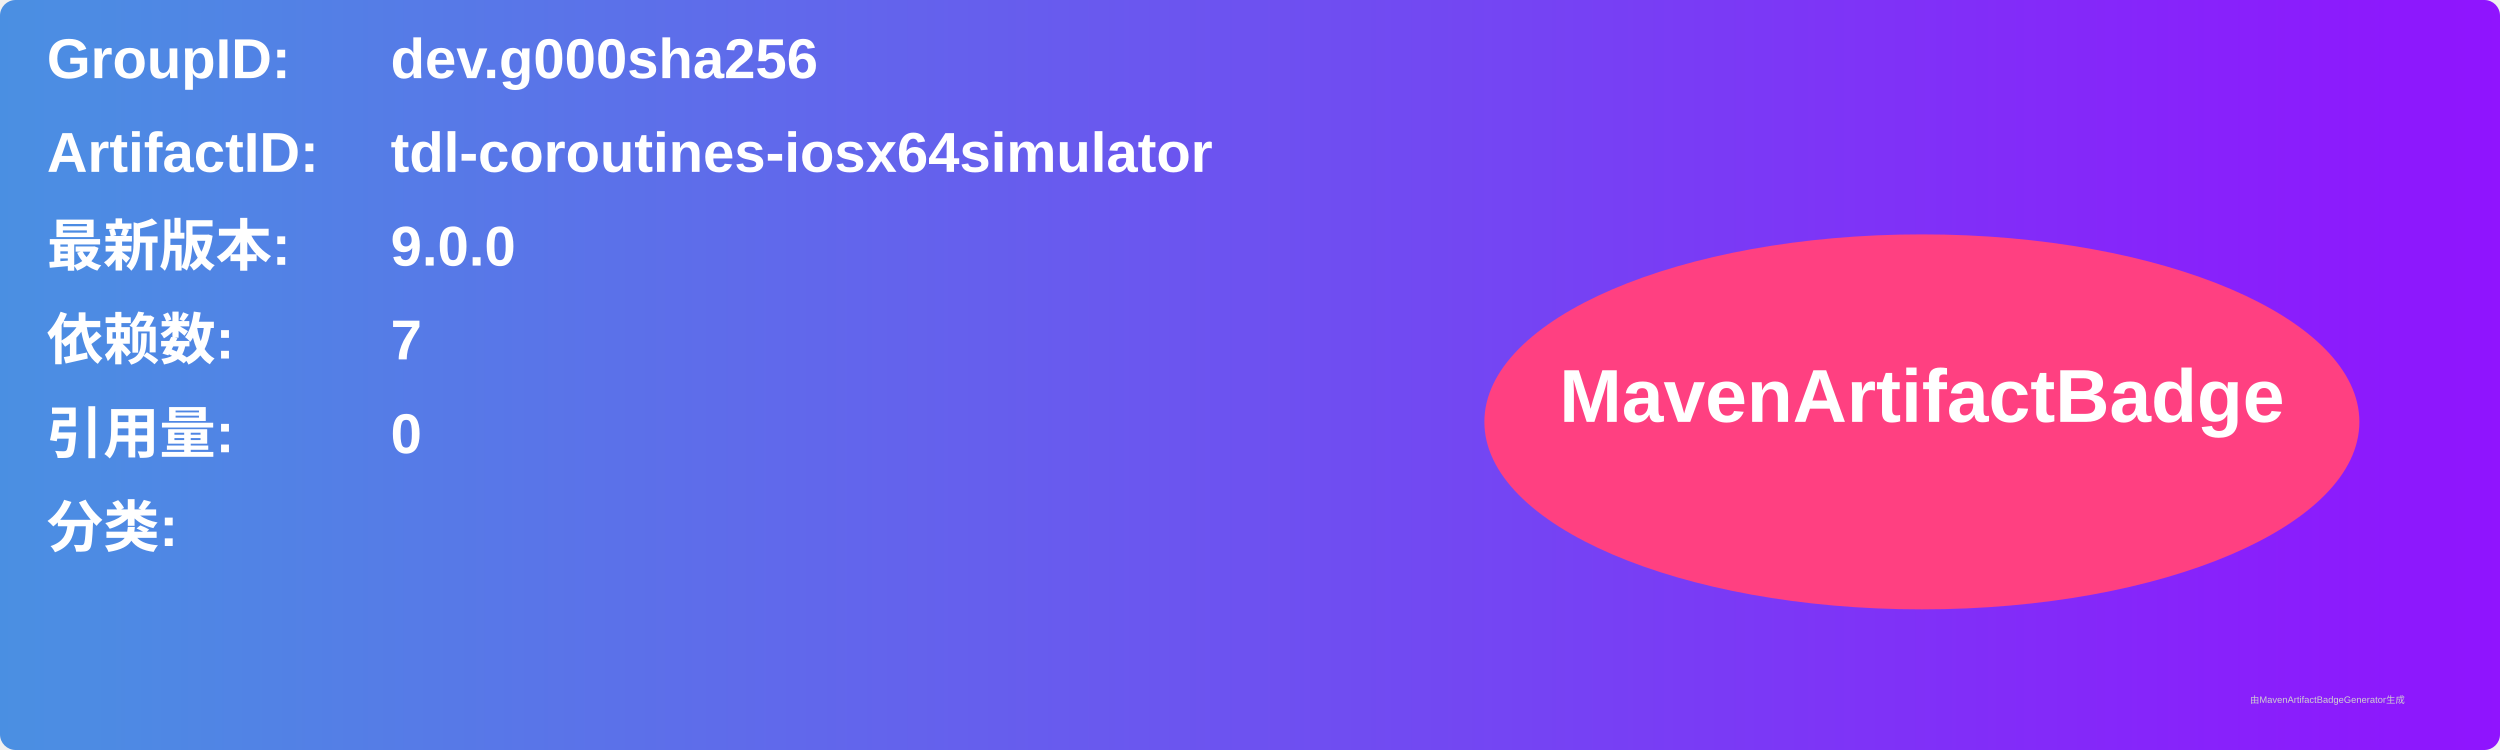
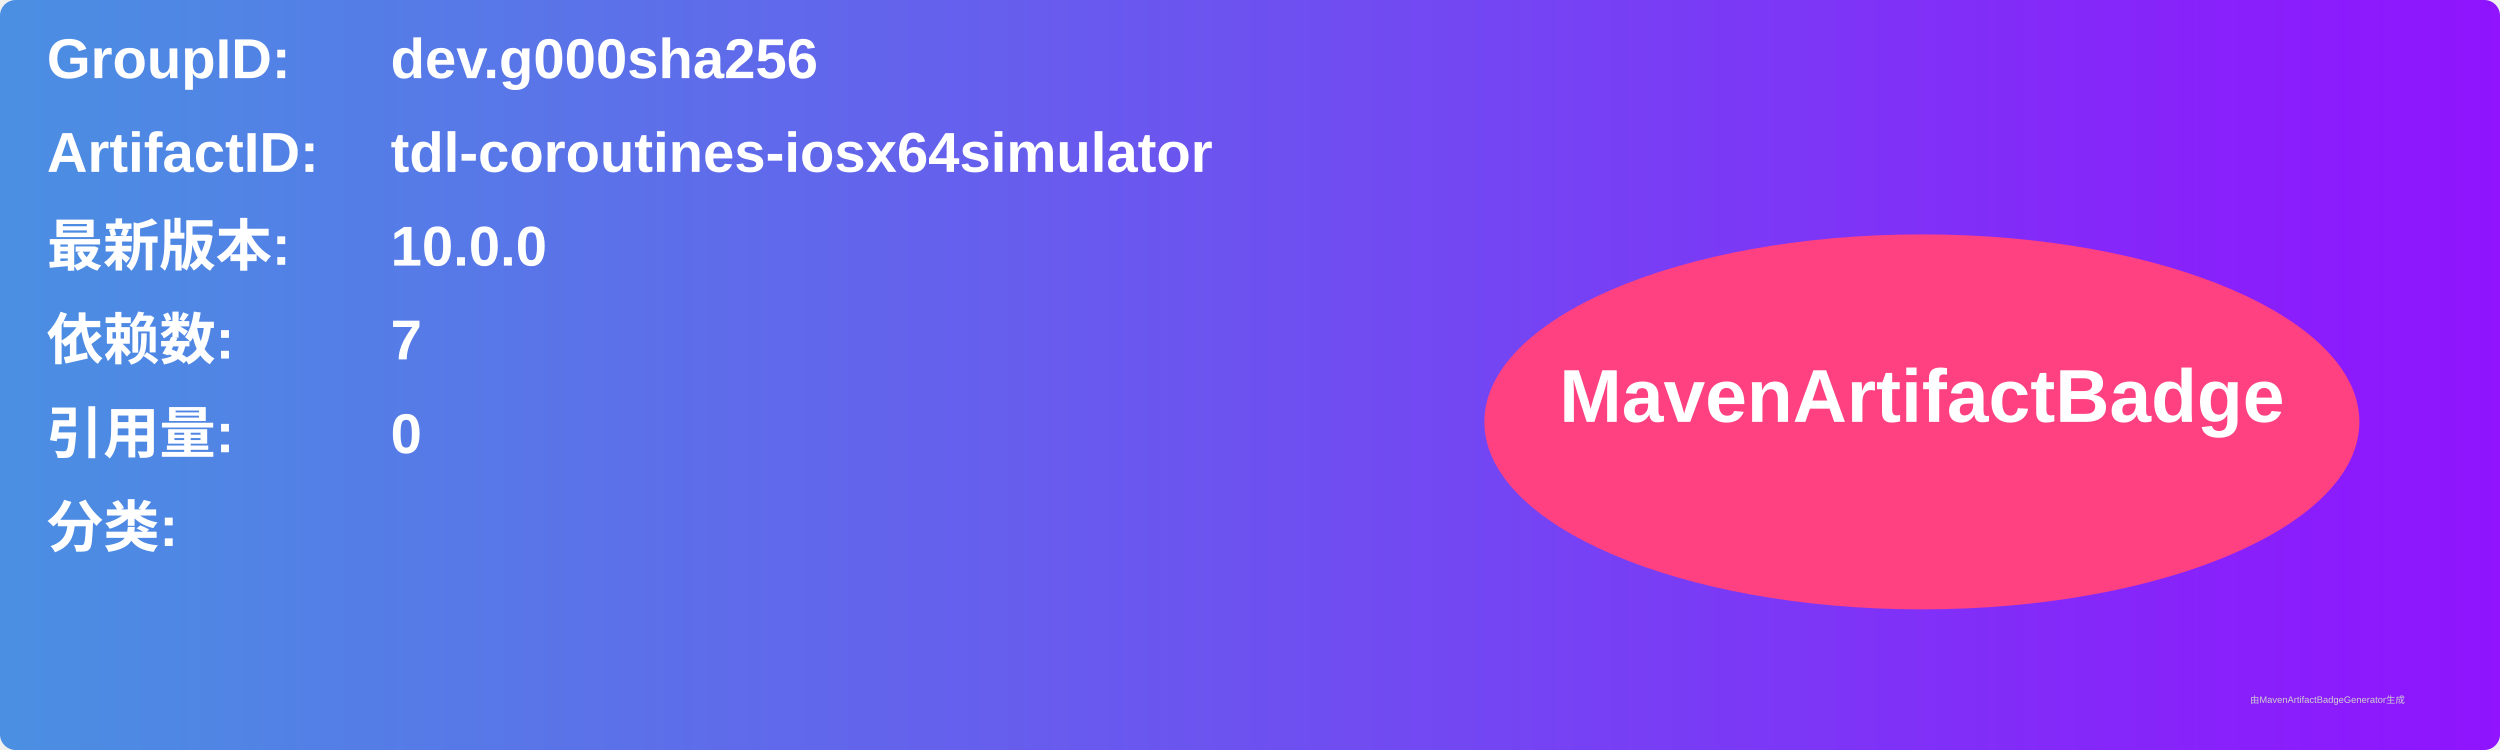
<svg xmlns="http://www.w3.org/2000/svg" width="800" height="240" viewBox="0 0 800 240">
  <linearGradient id="grad" x1="0%" y1="0%" x2="100%" y2="0%">
    <stop offset="0%" stop-color="#4a90e2" />
    <stop offset="100%" stop-color="#9013fe" />
  </linearGradient>
  <rect width="100%" height="100%" rx="5" ry="5" fill="url(#grad)" />
  <g transform="translate(15, 15)">
    <text x="0" y="10" font-family="Arial" font-size="18" fill="white" font-weight="bold" width="260">GroupID:</text>
    <text x="110" y="10" font-family="Arial" font-size="18" fill="white" font-weight="bold" width="460">dev.g000sha256</text>
    <text x="0" y="40" font-family="Arial" font-size="18" fill="white" font-weight="bold" width="260">ArtifactID:</text>
    <text x="110" y="40" font-family="Arial" font-size="18" fill="white" font-weight="bold" width="460">tdl-coroutines-iosx64simulator</text>
    <text x="0" y="70" font-family="Arial" font-size="18" fill="white" font-weight="bold">最新版本:</text>
    <text x="110" y="70" font-family="Arial" font-size="18" fill="white" font-weight="bold">
-       <tspan font-weight="bold">9.0.0</tspan>
+       <tspan font-weight="bold">10.0.0</tspan>
    </text>
    <text x="0" y="100" font-family="Arial" font-size="18" fill="white" font-weight="bold">依赖数: </text>
    <text x="110" y="100" font-family="Arial" font-size="18" fill="white">
      <tspan font-weight="bold">7</tspan>
    </text>
    <text x="0" y="130" font-family="Arial" font-size="18" fill="white" font-weight="bold">引用量: </text>
    <text x="110" y="130" font-family="Arial" font-size="18" fill="white">
      <tspan font-weight="bold">0</tspan>
    </text>
    <text x="0" y="160" font-family="Arial" font-size="18" fill="white" font-weight="bold">分类:</text>
    <text x="10" y="190" font-family="Arial" font-size="10" fill="white">
      <tspan font-weight="bold" />
    </text>
    <ellipse cx="600" cy="120" rx="140" ry="60" fill="#ff4081" />
    <text x="600" y="120" text-anchor="middle" font-family="Arial" font-size="24" fill="white" font-weight="bold">MavenArtifactBadge</text>
  </g>
  <text x="720" y="225" font-family="Arial" font-size="3" fill="#d0d0d0">由MavenArtifactBadgeGenerator生成</text>
</svg>
